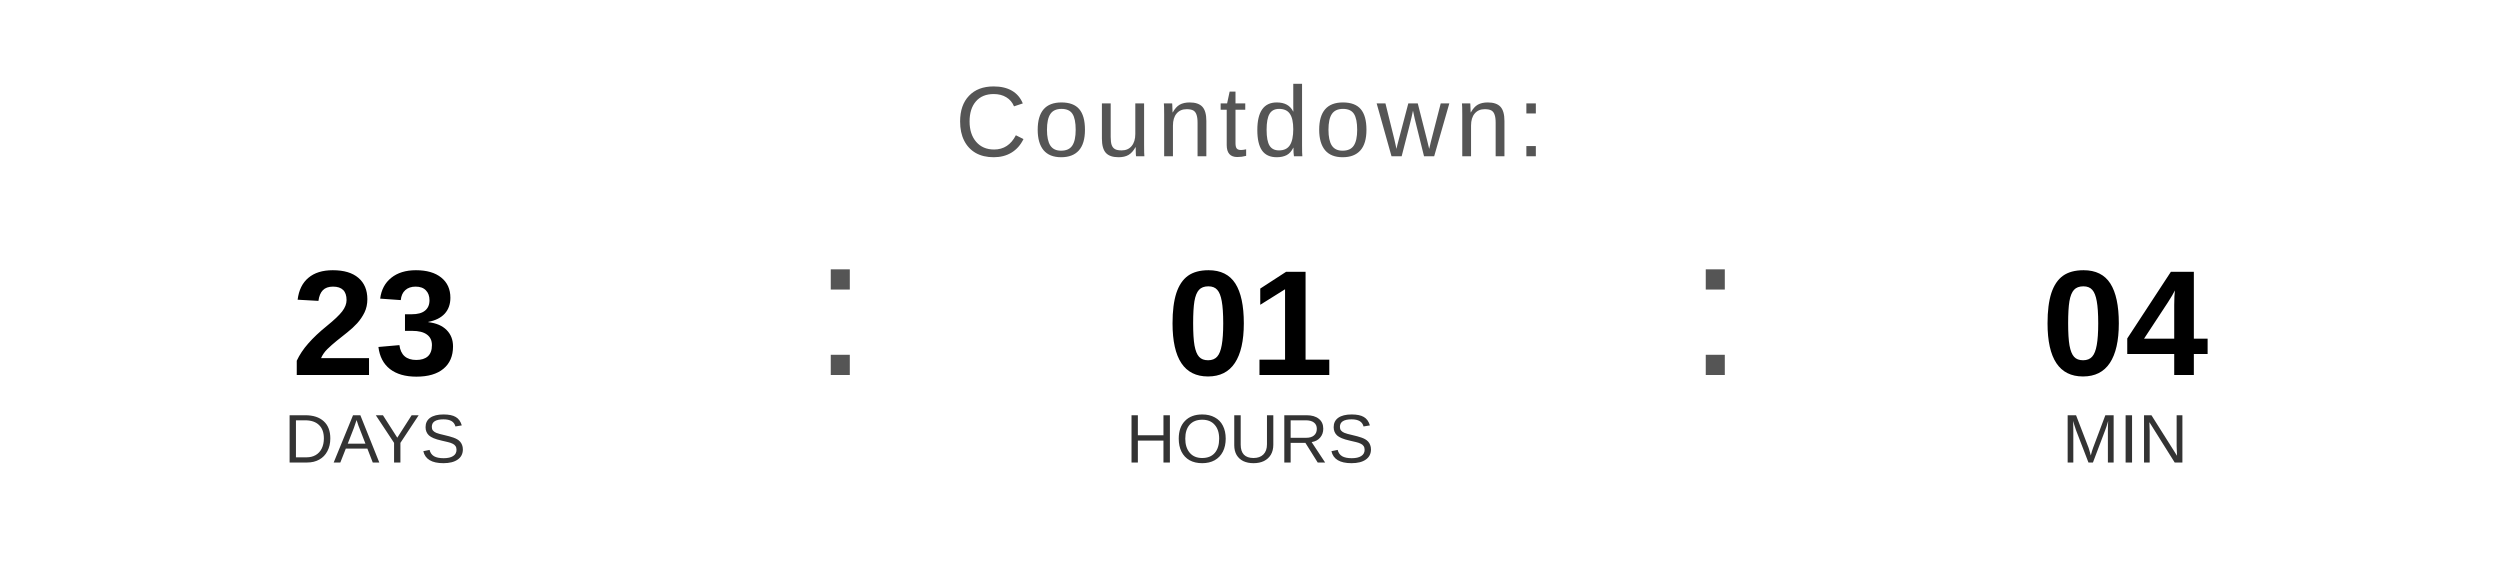
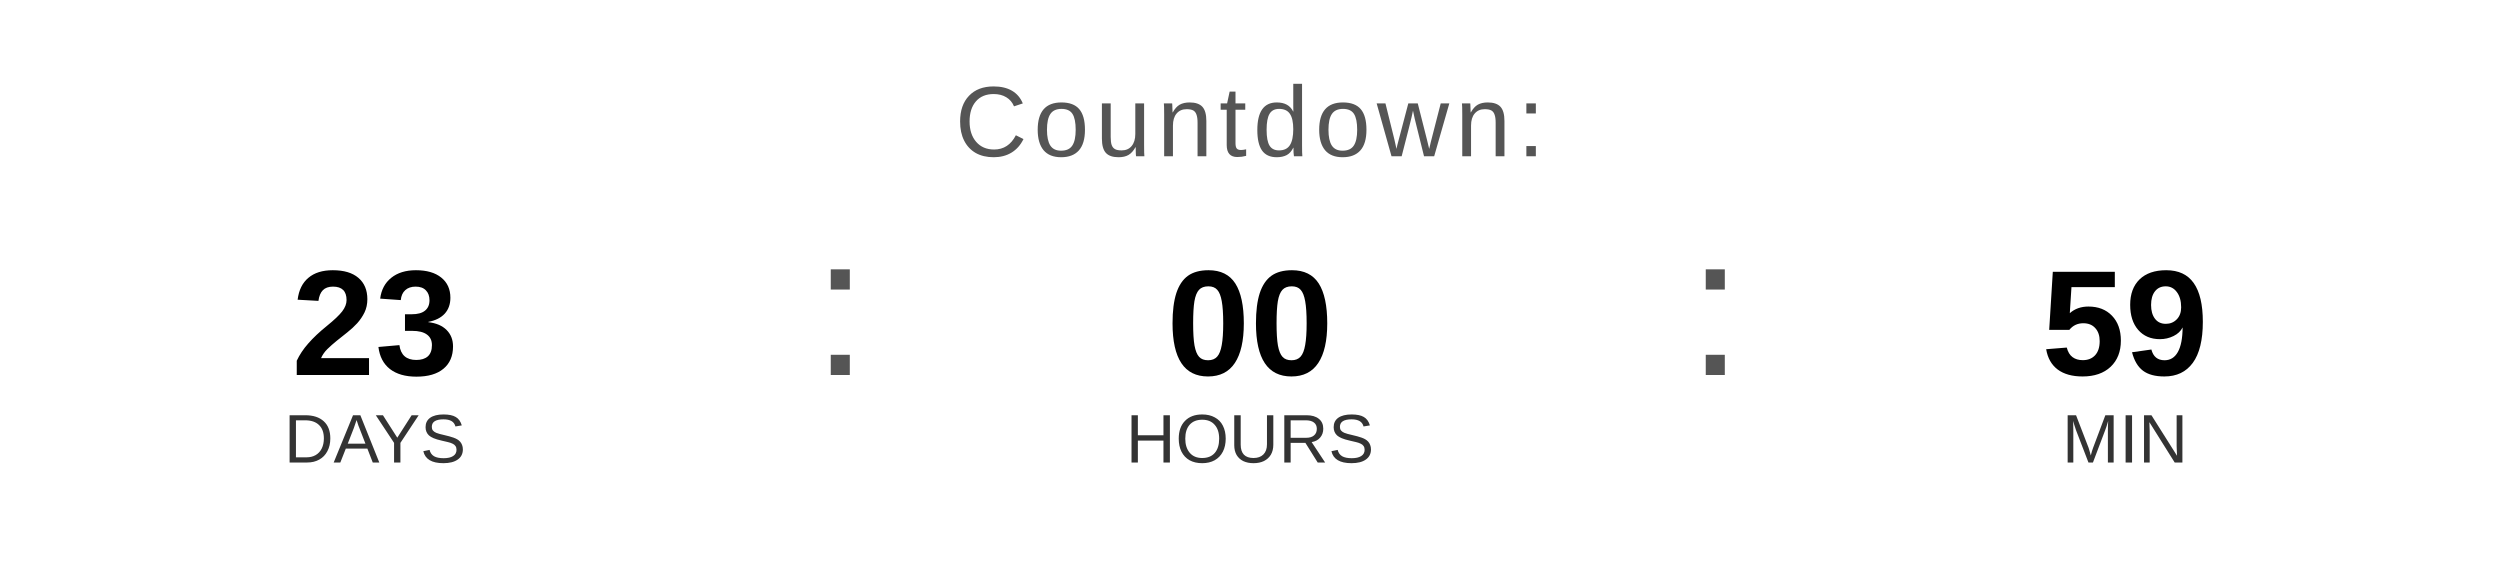
<svg xmlns="http://www.w3.org/2000/svg" width="400" height="90" viewBox="0 0 400 90">
  <text x="200" y="25" font-family="Arial, Helvetica, sans-serif" font-size="16" fill="#555555" text-anchor="middle" letter-spacing="1">
    Countdown:
  </text>
  <text x="60" y="60" font-family="Arial, Helvetica, sans-serif" font-size="24" font-weight="bold" fill="#000000" text-anchor="middle">23</text>
  <text x="60" y="74" font-family="Arial, Helvetica, sans-serif" font-size="11" fill="#333333" text-anchor="middle">DAYS</text>
  <text x="130" y="60" font-family="Arial, sans-serif" font-size="32" fill="#555555">:</text>
-   <text x="200" y="60" font-family="Arial, Helvetica, sans-serif" font-size="24" font-weight="bold" fill="#000000" text-anchor="middle">01</text>
+   <text x="200" y="60" font-family="Arial, Helvetica, sans-serif" font-size="24" font-weight="bold" fill="#000000" text-anchor="middle">00</text>
  <text x="200" y="74" font-family="Arial, Helvetica, sans-serif" font-size="11" fill="#333333" text-anchor="middle">HOURS</text>
  <text x="270" y="60" font-family="Arial, sans-serif" font-size="32" fill="#555555">:</text>
-   <text x="340" y="60" font-family="Arial, Helvetica, sans-serif" font-size="24" font-weight="bold" fill="#000000" text-anchor="middle">04</text>
+   <text x="340" y="60" font-family="Arial, Helvetica, sans-serif" font-size="24" font-weight="bold" fill="#000000" text-anchor="middle">59</text>
  <text x="340" y="74" font-family="Arial, Helvetica, sans-serif" font-size="11" fill="#333333" text-anchor="middle">MIN</text>
</svg>
